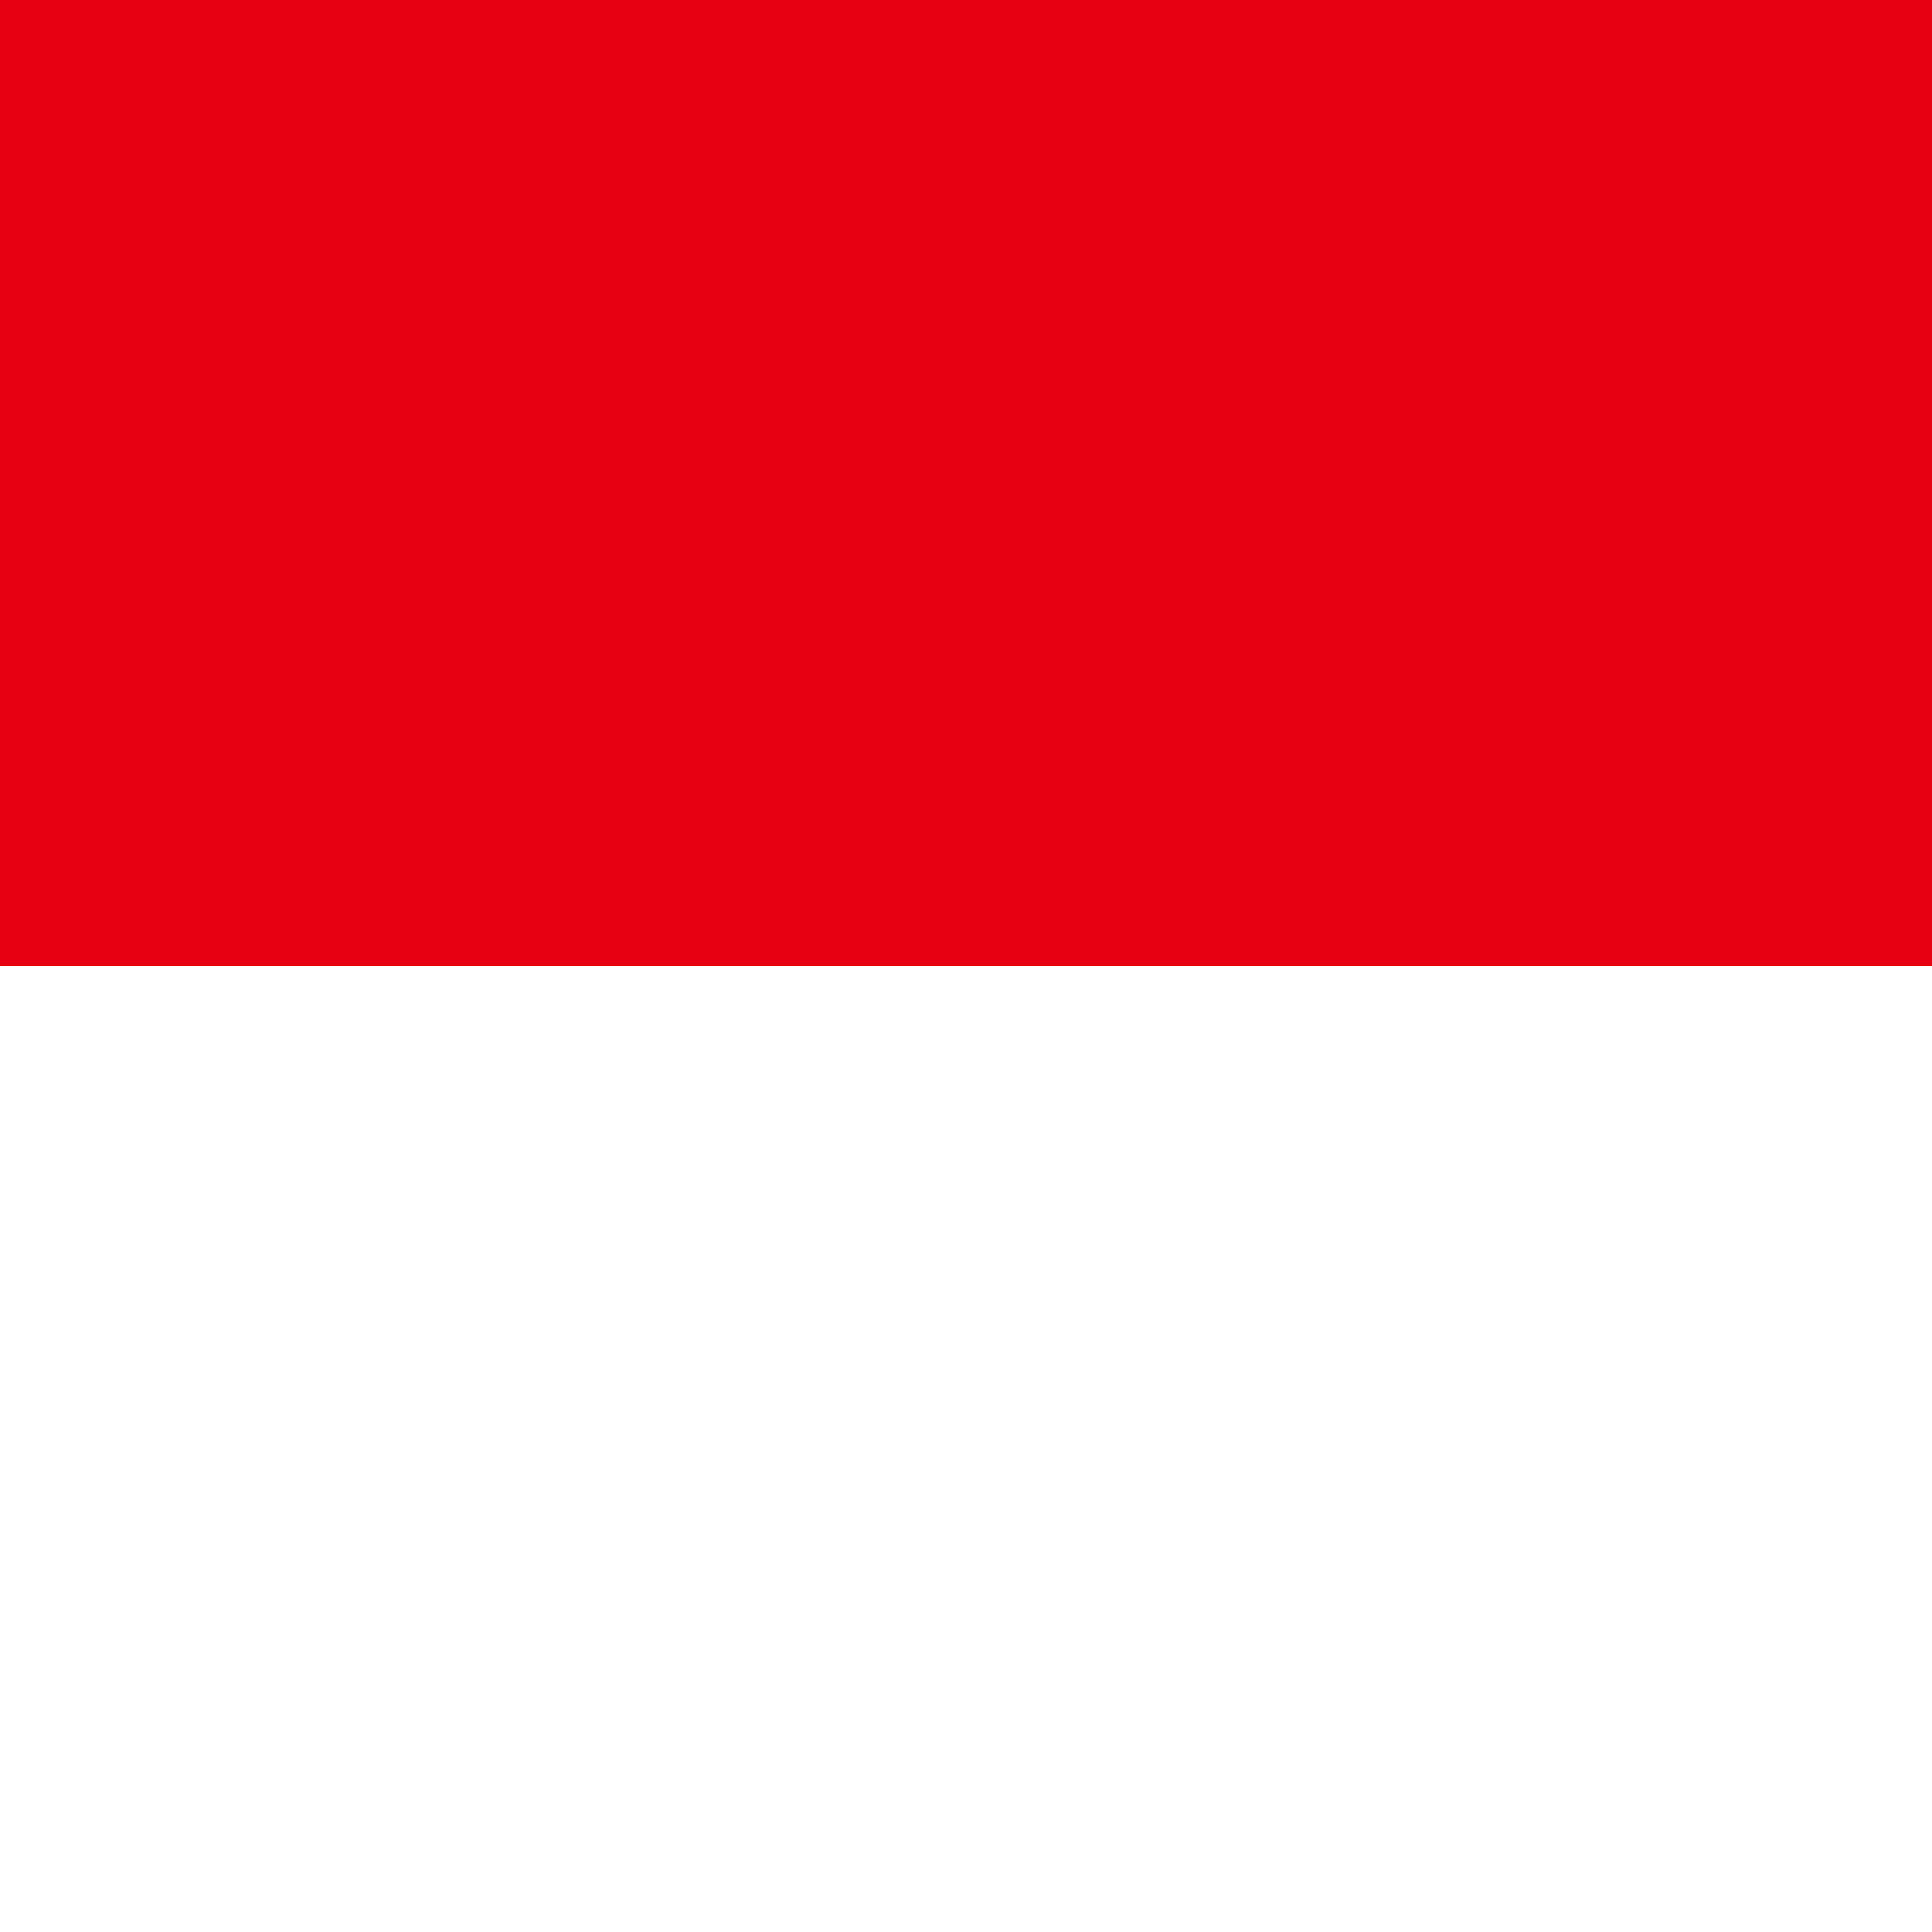
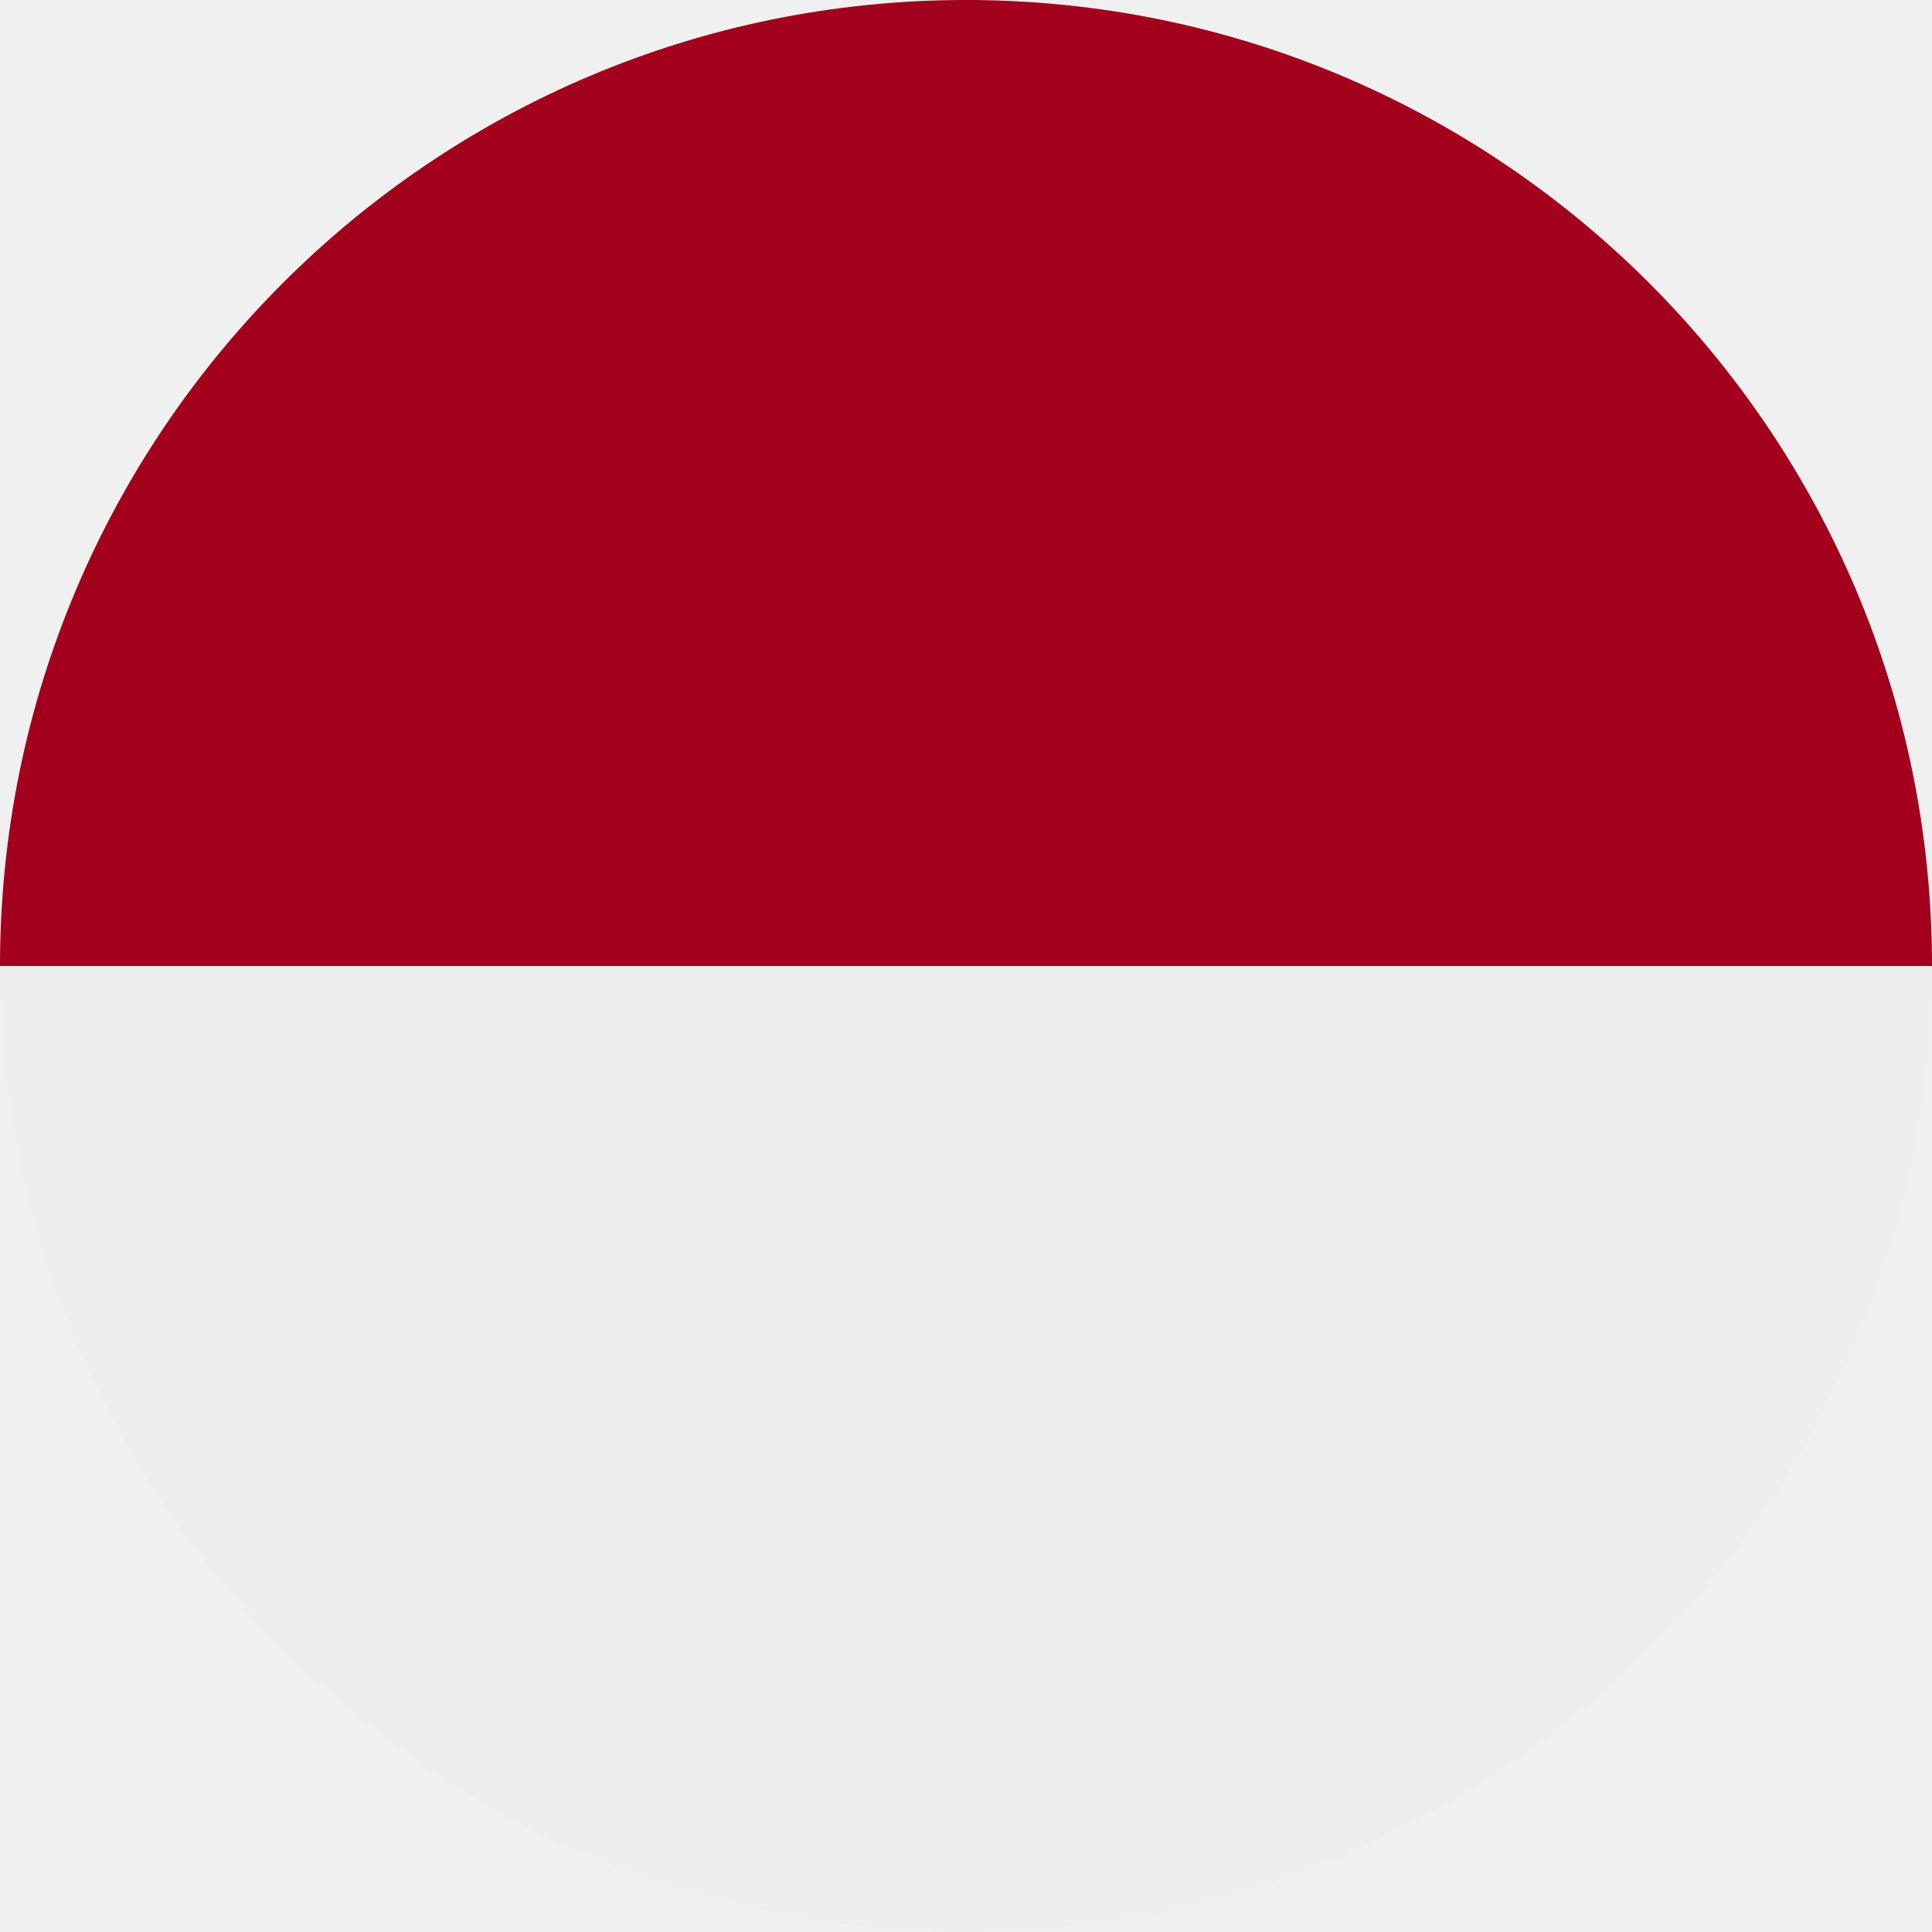
- <svg xmlns="http://www.w3.org/2000/svg" id="flag-icons-id" viewBox="0 0 512 512">
-   <path fill="#e70011" d="M0 0h512v256H0Z" />
-   <path fill="#fff" d="M0 256h512v256H0Z" />
+ <svg xmlns="http://www.w3.org/2000/svg" width="512" height="512" viewBox="0 0 512 512">
+   <mask id="a">
+     <circle cx="256" cy="256" r="256" fill="#fff" />
+   </mask>
+   <g mask="url(#a)">
+     <path fill="#eee" d="m0 256 249.6-41.3L512 256v256H0z" />
+     <path fill="#a2001d" d="M0 0h512v256H0z" />
+   </g>
</svg>
